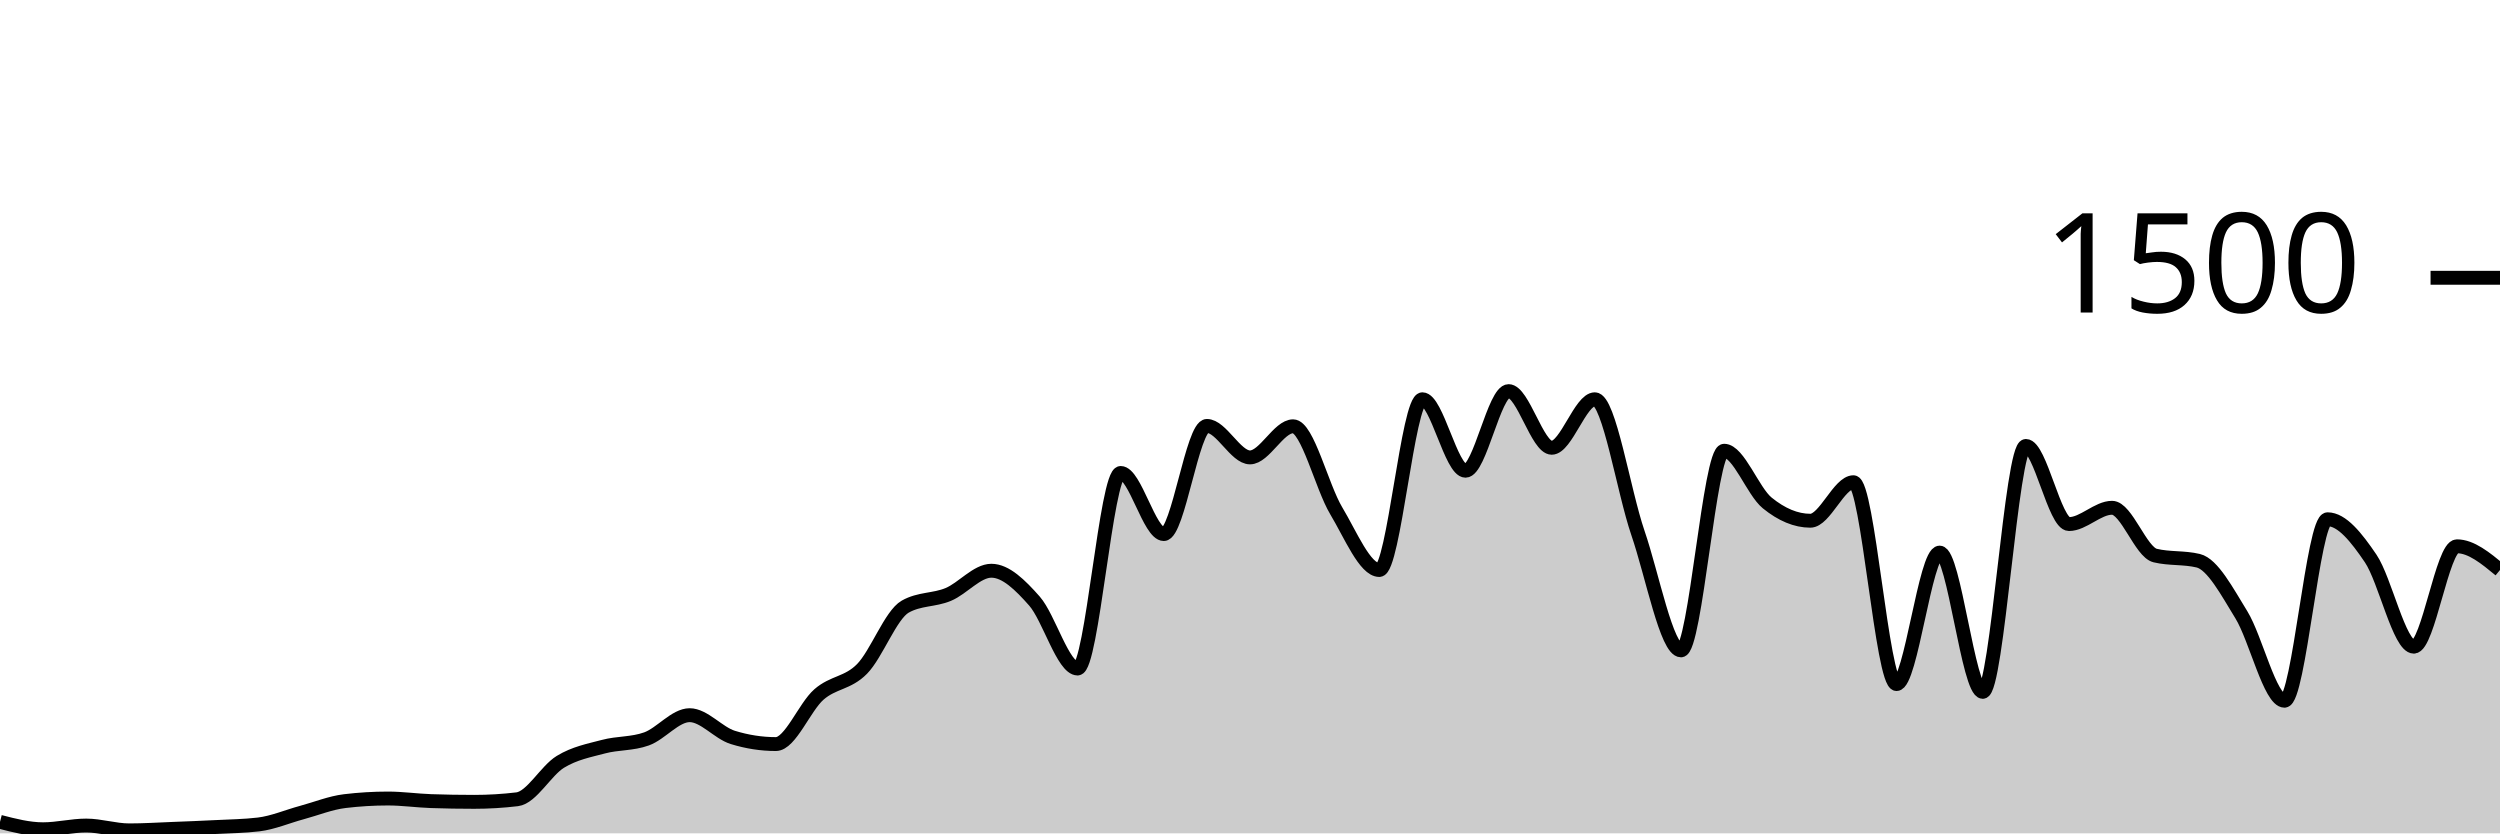
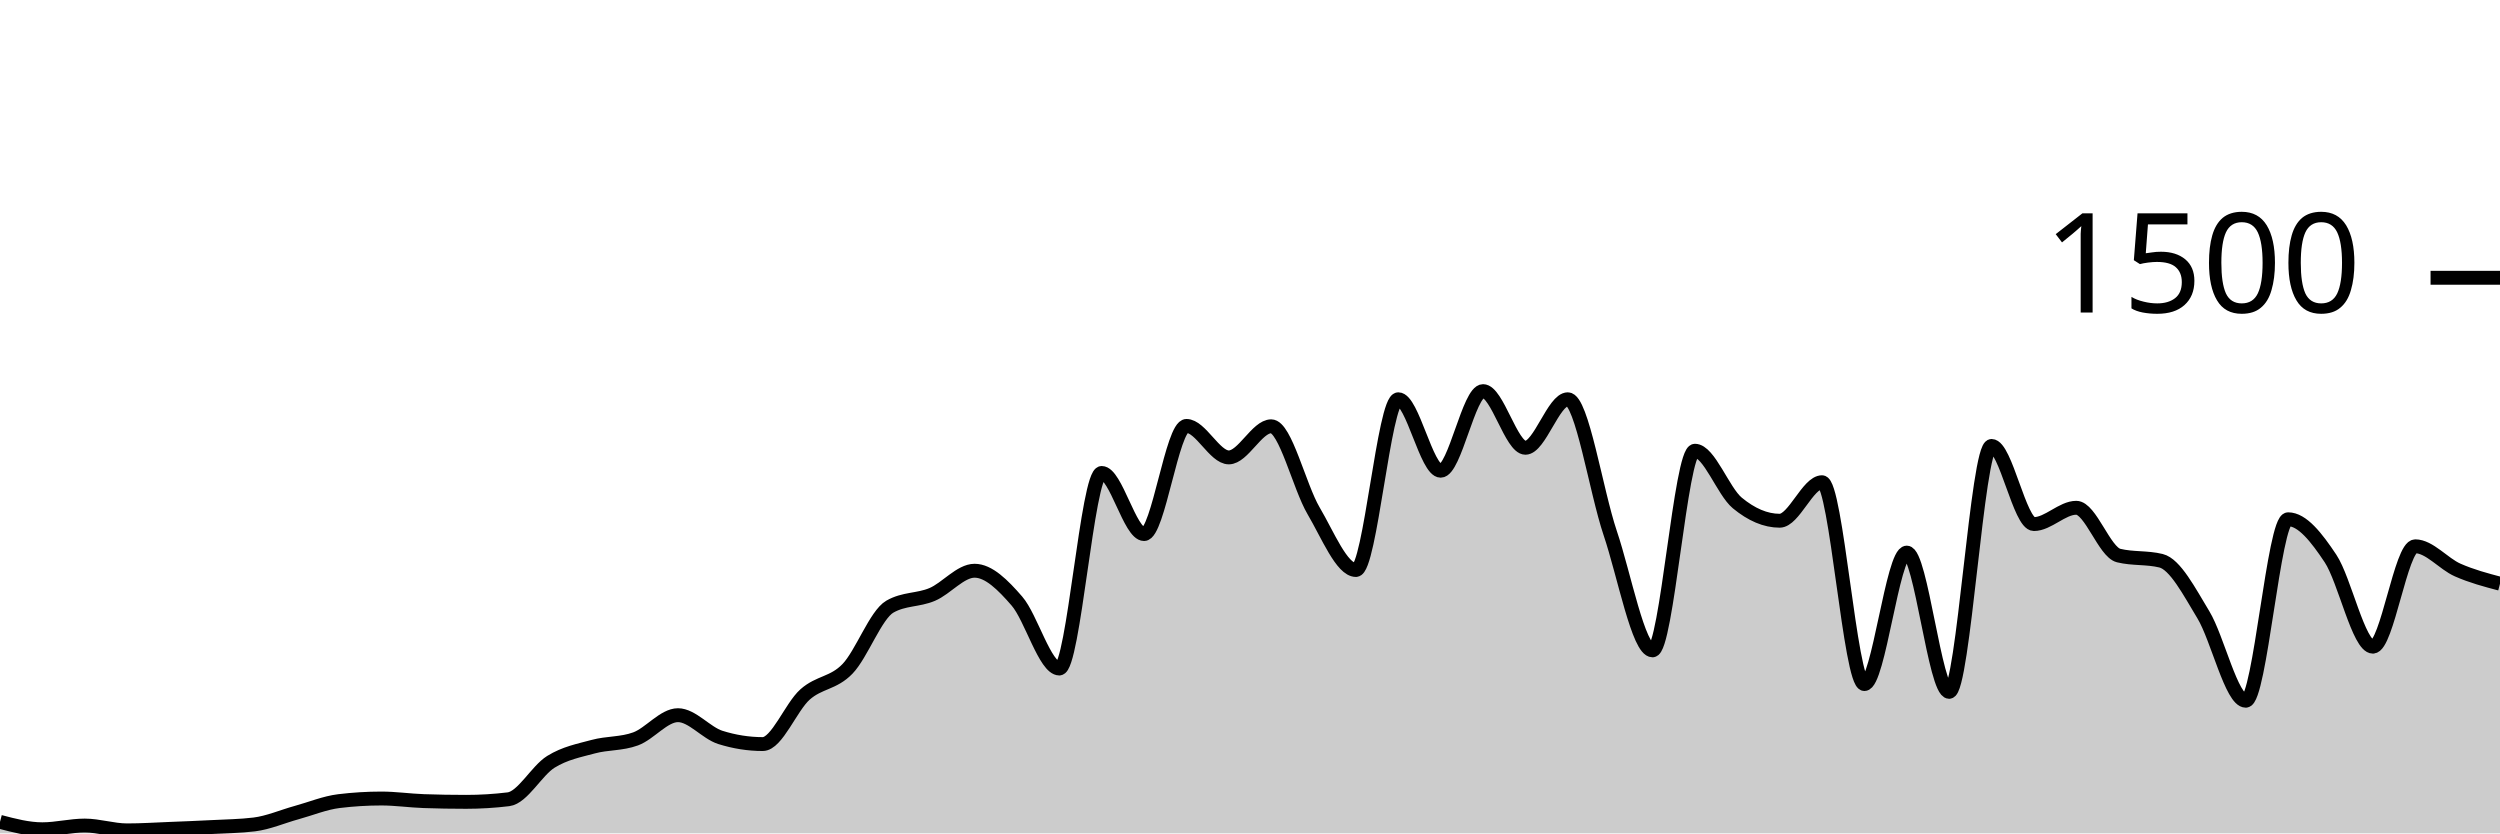
<svg xmlns="http://www.w3.org/2000/svg" viewBox="0 0 180 60">
  <g transform="translate(0,20)">
-     <path class="area" fill="rgba(0, 0, 0, 0.2)" d="M0,39.173C1.034,39.44,2.069,39.707,3.103,39.707C4.138,39.707,5.172,39.44,6.207,39.44C7.241,39.44,8.276,39.787,9.31,39.787C10.345,39.787,11.379,39.72,12.414,39.68C13.448,39.64,14.483,39.6,15.517,39.547C16.552,39.493,17.586,39.484,18.621,39.36C19.655,39.236,20.69,38.787,21.724,38.507C22.759,38.227,23.793,37.804,24.828,37.68C25.862,37.556,26.897,37.493,27.931,37.493C28.966,37.493,30,37.644,31.034,37.68C32.069,37.716,33.103,37.733,34.138,37.733C35.172,37.733,36.207,37.671,37.241,37.547C38.276,37.422,39.31,35.484,40.345,34.853C41.379,34.222,42.414,34.036,43.448,33.76C44.483,33.484,45.517,33.573,46.552,33.2C47.586,32.827,48.621,31.493,49.655,31.493C50.69,31.493,51.724,32.773,52.759,33.093C53.793,33.413,54.828,33.573,55.862,33.573C56.897,33.573,57.931,30.902,58.966,30C60,29.098,61.034,29.213,62.069,28.16C63.103,27.107,64.138,24.267,65.172,23.68C66.207,23.093,67.241,23.231,68.276,22.8C69.31,22.369,70.345,21.093,71.379,21.093C72.414,21.093,73.448,22.107,74.483,23.28C75.517,24.453,76.552,28.133,77.586,28.133C78.621,28.133,79.655,14.053,80.69,14.053C81.724,14.053,82.759,18.453,83.793,18.453C84.828,18.453,85.862,10.667,86.897,10.667C87.931,10.667,88.966,12.933,90,12.933C91.034,12.933,92.069,10.693,93.103,10.693C94.138,10.693,95.172,15.049,96.207,16.773C97.241,18.498,98.276,21.04,99.31,21.04C100.345,21.04,101.379,8.747,102.414,8.747C103.448,8.747,104.483,13.893,105.517,13.893C106.552,13.893,107.586,8.16,108.621,8.16C109.655,8.16,110.69,12.24,111.724,12.24C112.759,12.24,113.793,8.747,114.828,8.747C115.862,8.747,116.897,15.36,117.931,18.373C118.966,21.387,120,26.827,121.034,26.827C122.069,26.827,123.103,12.453,124.138,12.453C125.172,12.453,126.207,15.373,127.241,16.213C128.276,17.053,129.31,17.493,130.345,17.493C131.379,17.493,132.414,14.72,133.448,14.72C134.483,14.72,135.517,29.253,136.552,29.253C137.586,29.253,138.621,19.787,139.655,19.787C140.69,19.787,141.724,29.813,142.759,29.813C143.793,29.813,144.828,12.107,145.862,12.107C146.897,12.107,147.931,17.733,148.966,17.733C150,17.733,151.034,16.56,152.069,16.56C153.103,16.56,154.138,19.751,155.172,20C156.207,20.249,157.241,20.124,158.276,20.373C159.31,20.622,160.345,22.587,161.379,24.267C162.414,25.947,163.448,30.453,164.483,30.453C165.517,30.453,166.552,17.387,167.586,17.387C168.621,17.387,169.655,18.684,170.69,20.213C171.724,21.742,172.759,26.56,173.793,26.56C174.828,26.56,175.862,19.333,176.897,19.333C177.931,19.333,178.966,20.187,180,21.04L180,40C178.966,40,177.931,40,176.897,40C175.862,40,174.828,40,173.793,40C172.759,40,171.724,40,170.69,40C169.655,40,168.621,40,167.586,40C166.552,40,165.517,40,164.483,40C163.448,40,162.414,40,161.379,40C160.345,40,159.31,40,158.276,40C157.241,40,156.207,40,155.172,40C154.138,40,153.103,40,152.069,40C151.034,40,150,40,148.966,40C147.931,40,146.897,40,145.862,40C144.828,40,143.793,40,142.759,40C141.724,40,140.69,40,139.655,40C138.621,40,137.586,40,136.552,40C135.517,40,134.483,40,133.448,40C132.414,40,131.379,40,130.345,40C129.31,40,128.276,40,127.241,40C126.207,40,125.172,40,124.138,40C123.103,40,122.069,40,121.034,40C120,40,118.966,40,117.931,40C116.897,40,115.862,40,114.828,40C113.793,40,112.759,40,111.724,40C110.69,40,109.655,40,108.621,40C107.586,40,106.552,40,105.517,40C104.483,40,103.448,40,102.414,40C101.379,40,100.345,40,99.31,40C98.276,40,97.241,40,96.207,40C95.172,40,94.138,40,93.103,40C92.069,40,91.034,40,90,40C88.966,40,87.931,40,86.897,40C85.862,40,84.828,40,83.793,40C82.759,40,81.724,40,80.69,40C79.655,40,78.621,40,77.586,40C76.552,40,75.517,40,74.483,40C73.448,40,72.414,40,71.379,40C70.345,40,69.31,40,68.276,40C67.241,40,66.207,40,65.172,40C64.138,40,63.103,40,62.069,40C61.034,40,60,40,58.966,40C57.931,40,56.897,40,55.862,40C54.828,40,53.793,40,52.759,40C51.724,40,50.69,40,49.655,40C48.621,40,47.586,40,46.552,40C45.517,40,44.483,40,43.448,40C42.414,40,41.379,40,40.345,40C39.31,40,38.276,40,37.241,40C36.207,40,35.172,40,34.138,40C33.103,40,32.069,40,31.034,40C30,40,28.966,40,27.931,40C26.897,40,25.862,40,24.828,40C23.793,40,22.759,40,21.724,40C20.69,40,19.655,40,18.621,40C17.586,40,16.552,40,15.517,40C14.483,40,13.448,40,12.414,40C11.379,40,10.345,40,9.31,40C8.276,40,7.241,40,6.207,40C5.172,40,4.138,40,3.103,40C2.069,40,1.034,40,0,40Z" />
-     <path class="line" stroke="black" fill="none" d="M0,39.173C1.034,39.44,2.069,39.707,3.103,39.707C4.138,39.707,5.172,39.44,6.207,39.44C7.241,39.44,8.276,39.787,9.31,39.787C10.345,39.787,11.379,39.72,12.414,39.68C13.448,39.64,14.483,39.6,15.517,39.547C16.552,39.493,17.586,39.484,18.621,39.36C19.655,39.236,20.69,38.787,21.724,38.507C22.759,38.227,23.793,37.804,24.828,37.68C25.862,37.556,26.897,37.493,27.931,37.493C28.966,37.493,30,37.644,31.034,37.68C32.069,37.716,33.103,37.733,34.138,37.733C35.172,37.733,36.207,37.671,37.241,37.547C38.276,37.422,39.31,35.484,40.345,34.853C41.379,34.222,42.414,34.036,43.448,33.76C44.483,33.484,45.517,33.573,46.552,33.2C47.586,32.827,48.621,31.493,49.655,31.493C50.69,31.493,51.724,32.773,52.759,33.093C53.793,33.413,54.828,33.573,55.862,33.573C56.897,33.573,57.931,30.902,58.966,30C60,29.098,61.034,29.213,62.069,28.16C63.103,27.107,64.138,24.267,65.172,23.68C66.207,23.093,67.241,23.231,68.276,22.8C69.31,22.369,70.345,21.093,71.379,21.093C72.414,21.093,73.448,22.107,74.483,23.28C75.517,24.453,76.552,28.133,77.586,28.133C78.621,28.133,79.655,14.053,80.69,14.053C81.724,14.053,82.759,18.453,83.793,18.453C84.828,18.453,85.862,10.667,86.897,10.667C87.931,10.667,88.966,12.933,90,12.933C91.034,12.933,92.069,10.693,93.103,10.693C94.138,10.693,95.172,15.049,96.207,16.773C97.241,18.498,98.276,21.04,99.31,21.04C100.345,21.04,101.379,8.747,102.414,8.747C103.448,8.747,104.483,13.893,105.517,13.893C106.552,13.893,107.586,8.16,108.621,8.16C109.655,8.16,110.69,12.24,111.724,12.24C112.759,12.24,113.793,8.747,114.828,8.747C115.862,8.747,116.897,15.36,117.931,18.373C118.966,21.387,120,26.827,121.034,26.827C122.069,26.827,123.103,12.453,124.138,12.453C125.172,12.453,126.207,15.373,127.241,16.213C128.276,17.053,129.31,17.493,130.345,17.493C131.379,17.493,132.414,14.72,133.448,14.72C134.483,14.72,135.517,29.253,136.552,29.253C137.586,29.253,138.621,19.787,139.655,19.787C140.69,19.787,141.724,29.813,142.759,29.813C143.793,29.813,144.828,12.107,145.862,12.107C146.897,12.107,147.931,17.733,148.966,17.733C150,17.733,151.034,16.56,152.069,16.56C153.103,16.56,154.138,19.751,155.172,20C156.207,20.249,157.241,20.124,158.276,20.373C159.31,20.622,160.345,22.587,161.379,24.267C162.414,25.947,163.448,30.453,164.483,30.453C165.517,30.453,166.552,17.387,167.586,17.387C168.621,17.387,169.655,18.684,170.69,20.213C171.724,21.742,172.759,26.56,173.793,26.56C174.828,26.56,175.862,19.333,176.897,19.333C177.931,19.333,178.966,20.187,180,21.04" />
+     <path class="area" fill="rgba(0, 0, 0, 0.2)" d="M0,39.173C1.017,39.44,2.034,39.707,3.051,39.707C4.068,39.707,5.085,39.44,6.102,39.44C7.119,39.44,8.136,39.787,9.153,39.787C10.169,39.787,11.186,39.72,12.203,39.68C13.22,39.64,14.237,39.6,15.254,39.547C16.271,39.493,17.288,39.484,18.305,39.36C19.322,39.236,20.339,38.787,21.356,38.507C22.373,38.227,23.39,37.804,24.407,37.68C25.424,37.556,26.441,37.493,27.458,37.493C28.475,37.493,29.492,37.644,30.508,37.68C31.525,37.716,32.542,37.733,33.559,37.733C34.576,37.733,35.593,37.671,36.61,37.547C37.627,37.422,38.644,35.484,39.661,34.853C40.678,34.222,41.695,34.036,42.712,33.76C43.729,33.484,44.746,33.573,45.763,33.2C46.78,32.827,47.797,31.493,48.814,31.493C49.831,31.493,50.847,32.773,51.864,33.093C52.881,33.413,53.898,33.573,54.915,33.573C55.932,33.573,56.949,30.902,57.966,30C58.983,29.098,60,29.213,61.017,28.16C62.034,27.107,63.051,24.267,64.068,23.68C65.085,23.093,66.102,23.231,67.119,22.8C68.136,22.369,69.153,21.093,70.169,21.093C71.186,21.093,72.203,22.107,73.22,23.28C74.237,24.453,75.254,28.133,76.271,28.133C77.288,28.133,78.305,14.053,79.322,14.053C80.339,14.053,81.356,18.453,82.373,18.453C83.39,18.453,84.407,10.667,85.424,10.667C86.441,10.667,87.458,12.933,88.475,12.933C89.492,12.933,90.508,10.693,91.525,10.693C92.542,10.693,93.559,15.049,94.576,16.773C95.593,18.498,96.61,21.04,97.627,21.04C98.644,21.04,99.661,8.747,100.678,8.747C101.695,8.747,102.712,13.893,103.729,13.893C104.746,13.893,105.763,8.16,106.78,8.16C107.797,8.16,108.814,12.24,109.831,12.24C110.847,12.24,111.864,8.747,112.881,8.747C113.898,8.747,114.915,15.36,115.932,18.373C116.949,21.387,117.966,26.827,118.983,26.827C120,26.827,121.017,12.453,122.034,12.453C123.051,12.453,124.068,15.373,125.085,16.213C126.102,17.053,127.119,17.493,128.136,17.493C129.153,17.493,130.169,14.72,131.186,14.72C132.203,14.72,133.22,29.253,134.237,29.253C135.254,29.253,136.271,19.787,137.288,19.787C138.305,19.787,139.322,29.813,140.339,29.813C141.356,29.813,142.373,12.107,143.39,12.107C144.407,12.107,145.424,17.733,146.441,17.733C147.458,17.733,148.475,16.56,149.492,16.56C150.508,16.56,151.525,19.751,152.542,20C153.559,20.249,154.576,20.124,155.593,20.373C156.61,20.622,157.627,22.587,158.644,24.267C159.661,25.947,160.678,30.453,161.695,30.453C162.712,30.453,163.729,17.387,164.746,17.387C165.763,17.387,166.78,18.684,167.797,20.213C168.814,21.742,169.831,26.56,170.847,26.56C171.864,26.56,172.881,19.333,173.898,19.333C174.915,19.333,175.932,20.591,176.949,21.04C177.966,21.489,178.983,21.758,180,22.027L180,40C178.983,40,177.966,40,176.949,40C175.932,40,174.915,40,173.898,40C172.881,40,171.864,40,170.847,40C169.831,40,168.814,40,167.797,40C166.78,40,165.763,40,164.746,40C163.729,40,162.712,40,161.695,40C160.678,40,159.661,40,158.644,40C157.627,40,156.61,40,155.593,40C154.576,40,153.559,40,152.542,40C151.525,40,150.508,40,149.492,40C148.475,40,147.458,40,146.441,40C145.424,40,144.407,40,143.39,40C142.373,40,141.356,40,140.339,40C139.322,40,138.305,40,137.288,40C136.271,40,135.254,40,134.237,40C133.22,40,132.203,40,131.186,40C130.169,40,129.153,40,128.136,40C127.119,40,126.102,40,125.085,40C124.068,40,123.051,40,122.034,40C121.017,40,120,40,118.983,40C117.966,40,116.949,40,115.932,40C114.915,40,113.898,40,112.881,40C111.864,40,110.847,40,109.831,40C108.814,40,107.797,40,106.78,40C105.763,40,104.746,40,103.729,40C102.712,40,101.695,40,100.678,40C99.661,40,98.644,40,97.627,40C96.61,40,95.593,40,94.576,40C93.559,40,92.542,40,91.525,40C90.508,40,89.492,40,88.475,40C87.458,40,86.441,40,85.424,40C84.407,40,83.39,40,82.373,40C81.356,40,80.339,40,79.322,40C78.305,40,77.288,40,76.271,40C75.254,40,74.237,40,73.22,40C72.203,40,71.186,40,70.169,40C69.153,40,68.136,40,67.119,40C66.102,40,65.085,40,64.068,40C63.051,40,62.034,40,61.017,40C60,40,58.983,40,57.966,40C56.949,40,55.932,40,54.915,40C53.898,40,52.881,40,51.864,40C50.847,40,49.831,40,48.814,40C47.797,40,46.78,40,45.763,40C44.746,40,43.729,40,42.712,40C41.695,40,40.678,40,39.661,40C38.644,40,37.627,40,36.61,40C35.593,40,34.576,40,33.559,40C32.542,40,31.525,40,30.508,40C29.492,40,28.475,40,27.458,40C26.441,40,25.424,40,24.407,40C23.39,40,22.373,40,21.356,40C20.339,40,19.322,40,18.305,40C17.288,40,16.271,40,15.254,40C14.237,40,13.22,40,12.203,40C11.186,40,10.169,40,9.153,40C8.136,40,7.119,40,6.102,40C5.085,40,4.068,40,3.051,40C2.034,40,1.017,40,0,40Z" />
+     <path class="line" stroke="black" fill="none" d="M0,39.173C1.017,39.44,2.034,39.707,3.051,39.707C4.068,39.707,5.085,39.44,6.102,39.44C7.119,39.44,8.136,39.787,9.153,39.787C10.169,39.787,11.186,39.72,12.203,39.68C13.22,39.64,14.237,39.6,15.254,39.547C16.271,39.493,17.288,39.484,18.305,39.36C19.322,39.236,20.339,38.787,21.356,38.507C22.373,38.227,23.39,37.804,24.407,37.68C25.424,37.556,26.441,37.493,27.458,37.493C28.475,37.493,29.492,37.644,30.508,37.68C31.525,37.716,32.542,37.733,33.559,37.733C34.576,37.733,35.593,37.671,36.61,37.547C37.627,37.422,38.644,35.484,39.661,34.853C40.678,34.222,41.695,34.036,42.712,33.76C43.729,33.484,44.746,33.573,45.763,33.2C46.78,32.827,47.797,31.493,48.814,31.493C49.831,31.493,50.847,32.773,51.864,33.093C52.881,33.413,53.898,33.573,54.915,33.573C55.932,33.573,56.949,30.902,57.966,30C58.983,29.098,60,29.213,61.017,28.16C62.034,27.107,63.051,24.267,64.068,23.68C65.085,23.093,66.102,23.231,67.119,22.8C68.136,22.369,69.153,21.093,70.169,21.093C71.186,21.093,72.203,22.107,73.22,23.28C74.237,24.453,75.254,28.133,76.271,28.133C77.288,28.133,78.305,14.053,79.322,14.053C80.339,14.053,81.356,18.453,82.373,18.453C83.39,18.453,84.407,10.667,85.424,10.667C86.441,10.667,87.458,12.933,88.475,12.933C89.492,12.933,90.508,10.693,91.525,10.693C92.542,10.693,93.559,15.049,94.576,16.773C95.593,18.498,96.61,21.04,97.627,21.04C98.644,21.04,99.661,8.747,100.678,8.747C101.695,8.747,102.712,13.893,103.729,13.893C104.746,13.893,105.763,8.16,106.78,8.16C107.797,8.16,108.814,12.24,109.831,12.24C110.847,12.24,111.864,8.747,112.881,8.747C113.898,8.747,114.915,15.36,115.932,18.373C116.949,21.387,117.966,26.827,118.983,26.827C120,26.827,121.017,12.453,122.034,12.453C123.051,12.453,124.068,15.373,125.085,16.213C126.102,17.053,127.119,17.493,128.136,17.493C129.153,17.493,130.169,14.72,131.186,14.72C132.203,14.72,133.22,29.253,134.237,29.253C135.254,29.253,136.271,19.787,137.288,19.787C138.305,19.787,139.322,29.813,140.339,29.813C141.356,29.813,142.373,12.107,143.39,12.107C144.407,12.107,145.424,17.733,146.441,17.733C147.458,17.733,148.475,16.56,149.492,16.56C150.508,16.56,151.525,19.751,152.542,20C153.559,20.249,154.576,20.124,155.593,20.373C156.61,20.622,157.627,22.587,158.644,24.267C159.661,25.947,160.678,30.453,161.695,30.453C162.712,30.453,163.729,17.387,164.746,17.387C165.763,17.387,166.78,18.684,167.797,20.213C168.814,21.742,169.831,26.56,170.847,26.56C171.864,26.56,172.881,19.333,173.898,19.333C174.915,19.333,175.932,20.591,176.949,21.04C177.966,21.489,178.983,21.758,180,22.027" />
    <path class="axis-ceiling" stroke-width="1" stroke="black" fill="none" d="M175,0L180,0" />
    <text class="axis-ceiling-label" font-family="sans-serif" text-anchor="end" font-size="10px" x="170" y="2.5">1500</text>
  </g>
</svg>
